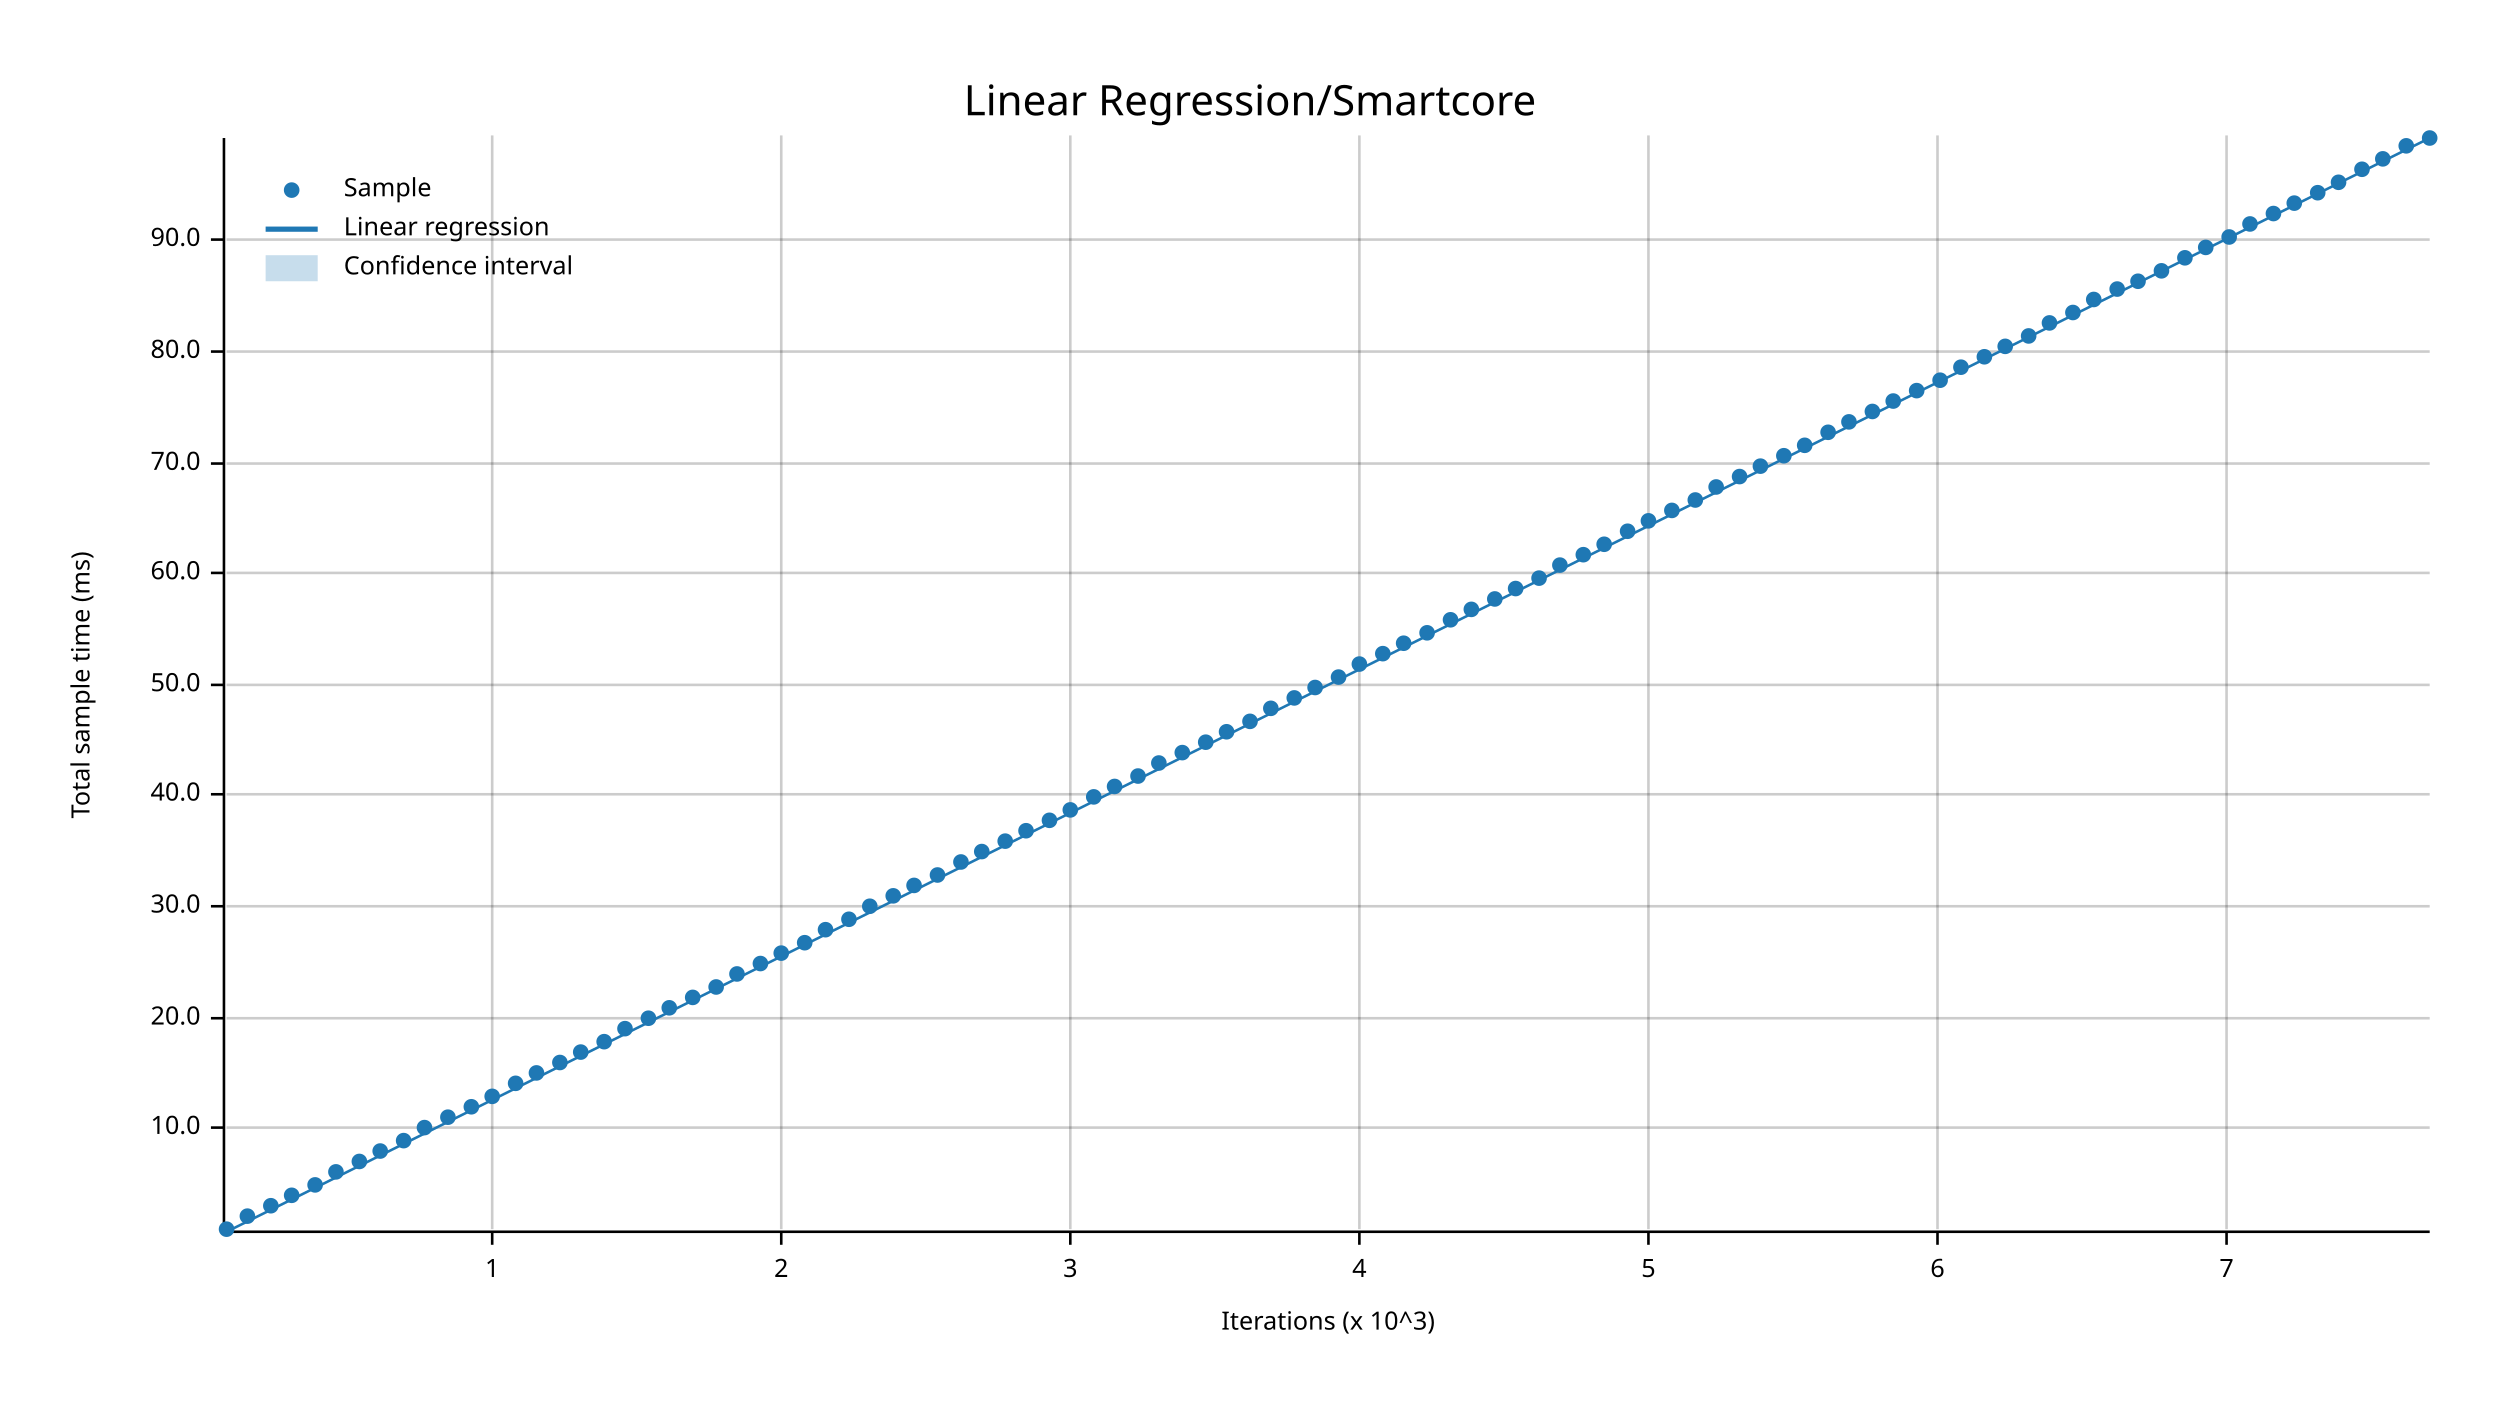
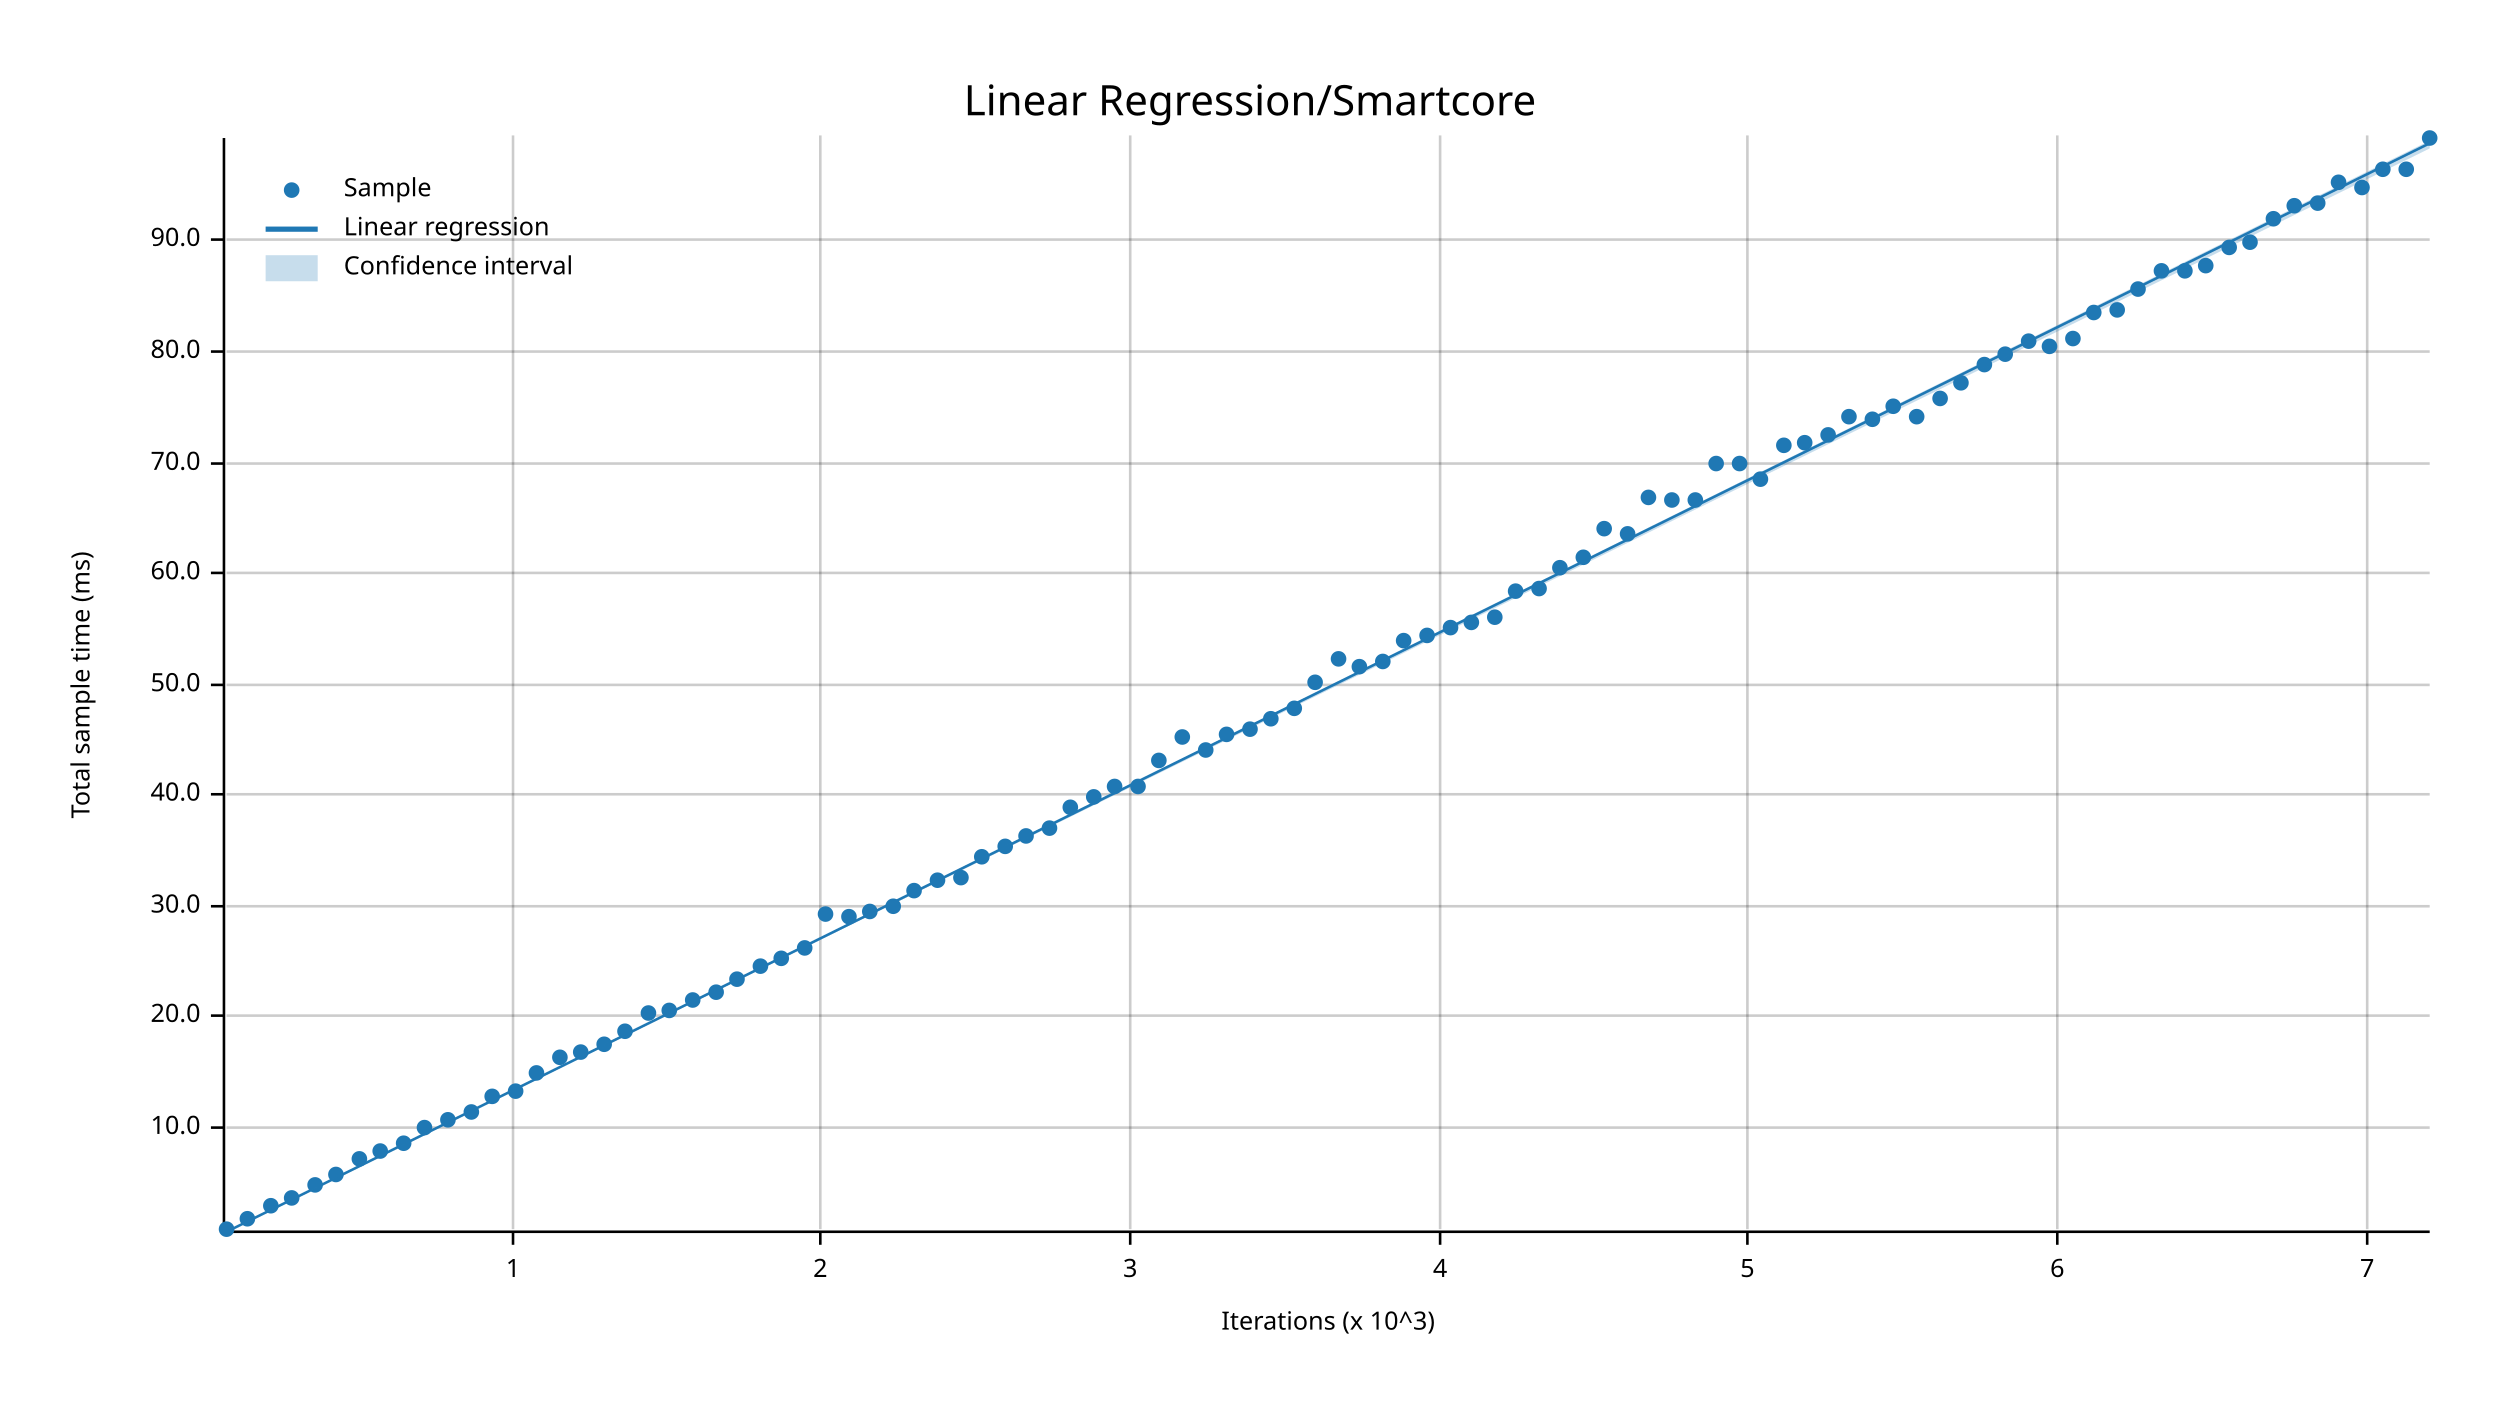
<svg xmlns="http://www.w3.org/2000/svg" width="960" height="540" viewBox="0 0 960 540">
  <text x="480" y="32" dy="0.76em" text-anchor="middle" font-family="sans-serif" font-size="16.129" opacity="1" fill="#000000">
Linear Regression/Smartcore
</text>
  <text x="27" y="263" dy="0.76em" text-anchor="middle" font-family="sans-serif" font-size="9.677" opacity="1" fill="#000000" transform="rotate(270, 27, 263)">
Total sample time (ms)
</text>
  <text x="510" y="513" dy="-0.5ex" text-anchor="middle" font-family="sans-serif" font-size="9.677" opacity="1" fill="#000000">
Iterations (x 10^3)
</text>
-   <line opacity="0.2" stroke="#000000" stroke-width="1" x1="189" y1="472" x2="189" y2="52" />
-   <line opacity="0.2" stroke="#000000" stroke-width="1" x1="300" y1="472" x2="300" y2="52" />
-   <line opacity="0.2" stroke="#000000" stroke-width="1" x1="411" y1="472" x2="411" y2="52" />
-   <line opacity="0.2" stroke="#000000" stroke-width="1" x1="522" y1="472" x2="522" y2="52" />
-   <line opacity="0.2" stroke="#000000" stroke-width="1" x1="633" y1="472" x2="633" y2="52" />
-   <line opacity="0.2" stroke="#000000" stroke-width="1" x1="744" y1="472" x2="744" y2="52" />
-   <line opacity="0.2" stroke="#000000" stroke-width="1" x1="855" y1="472" x2="855" y2="52" />
+   <line opacity="0.2" stroke="#000000" stroke-width="1" x1="197" y1="472" x2="197" y2="52" />
+   <line opacity="0.2" stroke="#000000" stroke-width="1" x1="315" y1="472" x2="315" y2="52" />
+   <line opacity="0.2" stroke="#000000" stroke-width="1" x1="434" y1="472" x2="434" y2="52" />
+   <line opacity="0.2" stroke="#000000" stroke-width="1" x1="553" y1="472" x2="553" y2="52" />
+   <line opacity="0.2" stroke="#000000" stroke-width="1" x1="671" y1="472" x2="671" y2="52" />
+   <line opacity="0.2" stroke="#000000" stroke-width="1" x1="790" y1="472" x2="790" y2="52" />
+   <line opacity="0.2" stroke="#000000" stroke-width="1" x1="909" y1="472" x2="909" y2="52" />
  <line opacity="0.2" stroke="#000000" stroke-width="1" x1="87" y1="433" x2="933" y2="433" />
-   <line opacity="0.2" stroke="#000000" stroke-width="1" x1="87" y1="391" x2="933" y2="391" />
+   <line opacity="0.2" stroke="#000000" stroke-width="1" x1="87" y1="390" x2="933" y2="390" />
  <line opacity="0.2" stroke="#000000" stroke-width="1" x1="87" y1="348" x2="933" y2="348" />
  <line opacity="0.2" stroke="#000000" stroke-width="1" x1="87" y1="305" x2="933" y2="305" />
  <line opacity="0.2" stroke="#000000" stroke-width="1" x1="87" y1="263" x2="933" y2="263" />
  <line opacity="0.2" stroke="#000000" stroke-width="1" x1="87" y1="220" x2="933" y2="220" />
  <line opacity="0.2" stroke="#000000" stroke-width="1" x1="87" y1="178" x2="933" y2="178" />
  <line opacity="0.2" stroke="#000000" stroke-width="1" x1="87" y1="135" x2="933" y2="135" />
  <line opacity="0.2" stroke="#000000" stroke-width="1" x1="87" y1="92" x2="933" y2="92" />
  <polyline fill="none" opacity="1" stroke="#000000" stroke-width="1" points="86,53 86,473 " />
  <text x="77" y="433" dy="0.5ex" text-anchor="end" font-family="sans-serif" font-size="9.677" opacity="1" fill="#000000">
10.0
</text>
  <polyline fill="none" opacity="1" stroke="#000000" stroke-width="1" points="81,433 86,433 " />
-   <text x="77" y="391" dy="0.5ex" text-anchor="end" font-family="sans-serif" font-size="9.677" opacity="1" fill="#000000">
+   <text x="77" y="390" dy="0.5ex" text-anchor="end" font-family="sans-serif" font-size="9.677" opacity="1" fill="#000000">
20.0
</text>
-   <polyline fill="none" opacity="1" stroke="#000000" stroke-width="1" points="81,391 86,391 " />
+   <polyline fill="none" opacity="1" stroke="#000000" stroke-width="1" points="81,390 86,390 " />
  <text x="77" y="348" dy="0.5ex" text-anchor="end" font-family="sans-serif" font-size="9.677" opacity="1" fill="#000000">
30.0
</text>
  <polyline fill="none" opacity="1" stroke="#000000" stroke-width="1" points="81,348 86,348 " />
  <text x="77" y="305" dy="0.5ex" text-anchor="end" font-family="sans-serif" font-size="9.677" opacity="1" fill="#000000">
40.0
</text>
  <polyline fill="none" opacity="1" stroke="#000000" stroke-width="1" points="81,305 86,305 " />
  <text x="77" y="263" dy="0.5ex" text-anchor="end" font-family="sans-serif" font-size="9.677" opacity="1" fill="#000000">
50.0
</text>
  <polyline fill="none" opacity="1" stroke="#000000" stroke-width="1" points="81,263 86,263 " />
  <text x="77" y="220" dy="0.5ex" text-anchor="end" font-family="sans-serif" font-size="9.677" opacity="1" fill="#000000">
60.0
</text>
  <polyline fill="none" opacity="1" stroke="#000000" stroke-width="1" points="81,220 86,220 " />
  <text x="77" y="178" dy="0.5ex" text-anchor="end" font-family="sans-serif" font-size="9.677" opacity="1" fill="#000000">
70.0
</text>
  <polyline fill="none" opacity="1" stroke="#000000" stroke-width="1" points="81,178 86,178 " />
  <text x="77" y="135" dy="0.5ex" text-anchor="end" font-family="sans-serif" font-size="9.677" opacity="1" fill="#000000">
80.0
</text>
  <polyline fill="none" opacity="1" stroke="#000000" stroke-width="1" points="81,135 86,135 " />
  <text x="77" y="92" dy="0.5ex" text-anchor="end" font-family="sans-serif" font-size="9.677" opacity="1" fill="#000000">
90.0
</text>
  <polyline fill="none" opacity="1" stroke="#000000" stroke-width="1" points="81,92 86,92 " />
  <polyline fill="none" opacity="1" stroke="#000000" stroke-width="1" points="87,473 933,473 " />
-   <text x="189" y="483" dy="0.76em" text-anchor="middle" font-family="sans-serif" font-size="9.677" opacity="1" fill="#000000">
+   <text x="197" y="483" dy="0.76em" text-anchor="middle" font-family="sans-serif" font-size="9.677" opacity="1" fill="#000000">
1
</text>
-   <polyline fill="none" opacity="1" stroke="#000000" stroke-width="1" points="189,473 189,478 " />
-   <text x="300" y="483" dy="0.76em" text-anchor="middle" font-family="sans-serif" font-size="9.677" opacity="1" fill="#000000">
+   <polyline fill="none" opacity="1" stroke="#000000" stroke-width="1" points="197,473 197,478 " />
+   <text x="315" y="483" dy="0.76em" text-anchor="middle" font-family="sans-serif" font-size="9.677" opacity="1" fill="#000000">
2
</text>
-   <polyline fill="none" opacity="1" stroke="#000000" stroke-width="1" points="300,473 300,478 " />
-   <text x="411" y="483" dy="0.76em" text-anchor="middle" font-family="sans-serif" font-size="9.677" opacity="1" fill="#000000">
+   <polyline fill="none" opacity="1" stroke="#000000" stroke-width="1" points="315,473 315,478 " />
+   <text x="434" y="483" dy="0.76em" text-anchor="middle" font-family="sans-serif" font-size="9.677" opacity="1" fill="#000000">
3
</text>
-   <polyline fill="none" opacity="1" stroke="#000000" stroke-width="1" points="411,473 411,478 " />
-   <text x="522" y="483" dy="0.76em" text-anchor="middle" font-family="sans-serif" font-size="9.677" opacity="1" fill="#000000">
+   <polyline fill="none" opacity="1" stroke="#000000" stroke-width="1" points="434,473 434,478 " />
+   <text x="553" y="483" dy="0.76em" text-anchor="middle" font-family="sans-serif" font-size="9.677" opacity="1" fill="#000000">
4
</text>
-   <polyline fill="none" opacity="1" stroke="#000000" stroke-width="1" points="522,473 522,478 " />
-   <text x="633" y="483" dy="0.76em" text-anchor="middle" font-family="sans-serif" font-size="9.677" opacity="1" fill="#000000">
+   <polyline fill="none" opacity="1" stroke="#000000" stroke-width="1" points="553,473 553,478 " />
+   <text x="671" y="483" dy="0.76em" text-anchor="middle" font-family="sans-serif" font-size="9.677" opacity="1" fill="#000000">
5
</text>
-   <polyline fill="none" opacity="1" stroke="#000000" stroke-width="1" points="633,473 633,478 " />
-   <text x="744" y="483" dy="0.76em" text-anchor="middle" font-family="sans-serif" font-size="9.677" opacity="1" fill="#000000">
+   <polyline fill="none" opacity="1" stroke="#000000" stroke-width="1" points="671,473 671,478 " />
+   <text x="790" y="483" dy="0.76em" text-anchor="middle" font-family="sans-serif" font-size="9.677" opacity="1" fill="#000000">
6
</text>
-   <polyline fill="none" opacity="1" stroke="#000000" stroke-width="1" points="744,473 744,478 " />
-   <text x="855" y="483" dy="0.76em" text-anchor="middle" font-family="sans-serif" font-size="9.677" opacity="1" fill="#000000">
+   <polyline fill="none" opacity="1" stroke="#000000" stroke-width="1" points="790,473 790,478 " />
+   <text x="909" y="483" dy="0.76em" text-anchor="middle" font-family="sans-serif" font-size="9.677" opacity="1" fill="#000000">
7
</text>
-   <polyline fill="none" opacity="1" stroke="#000000" stroke-width="1" points="855,473 855,478 " />
+   <polyline fill="none" opacity="1" stroke="#000000" stroke-width="1" points="909,473 909,478 " />
  <circle cx="87" cy="472" r="3" opacity="1" fill="#1F78B4" stroke="none" stroke-width="1" />
-   <circle cx="95" cy="467" r="3" opacity="1" fill="#1F78B4" stroke="none" stroke-width="1" />
+   <circle cx="95" cy="468" r="3" opacity="1" fill="#1F78B4" stroke="none" stroke-width="1" />
  <circle cx="104" cy="463" r="3" opacity="1" fill="#1F78B4" stroke="none" stroke-width="1" />
-   <circle cx="112" cy="459" r="3" opacity="1" fill="#1F78B4" stroke="none" stroke-width="1" />
+   <circle cx="112" cy="460" r="3" opacity="1" fill="#1F78B4" stroke="none" stroke-width="1" />
  <circle cx="121" cy="455" r="3" opacity="1" fill="#1F78B4" stroke="none" stroke-width="1" />
-   <circle cx="129" cy="450" r="3" opacity="1" fill="#1F78B4" stroke="none" stroke-width="1" />
-   <circle cx="138" cy="446" r="3" opacity="1" fill="#1F78B4" stroke="none" stroke-width="1" />
+   <circle cx="129" cy="451" r="3" opacity="1" fill="#1F78B4" stroke="none" stroke-width="1" />
+   <circle cx="138" cy="445" r="3" opacity="1" fill="#1F78B4" stroke="none" stroke-width="1" />
  <circle cx="146" cy="442" r="3" opacity="1" fill="#1F78B4" stroke="none" stroke-width="1" />
-   <circle cx="155" cy="438" r="3" opacity="1" fill="#1F78B4" stroke="none" stroke-width="1" />
+   <circle cx="155" cy="439" r="3" opacity="1" fill="#1F78B4" stroke="none" stroke-width="1" />
  <circle cx="163" cy="433" r="3" opacity="1" fill="#1F78B4" stroke="none" stroke-width="1" />
-   <circle cx="172" cy="429" r="3" opacity="1" fill="#1F78B4" stroke="none" stroke-width="1" />
-   <circle cx="181" cy="425" r="3" opacity="1" fill="#1F78B4" stroke="none" stroke-width="1" />
+   <circle cx="172" cy="430" r="3" opacity="1" fill="#1F78B4" stroke="none" stroke-width="1" />
+   <circle cx="181" cy="427" r="3" opacity="1" fill="#1F78B4" stroke="none" stroke-width="1" />
  <circle cx="189" cy="421" r="3" opacity="1" fill="#1F78B4" stroke="none" stroke-width="1" />
-   <circle cx="198" cy="416" r="3" opacity="1" fill="#1F78B4" stroke="none" stroke-width="1" />
+   <circle cx="198" cy="419" r="3" opacity="1" fill="#1F78B4" stroke="none" stroke-width="1" />
  <circle cx="206" cy="412" r="3" opacity="1" fill="#1F78B4" stroke="none" stroke-width="1" />
-   <circle cx="215" cy="408" r="3" opacity="1" fill="#1F78B4" stroke="none" stroke-width="1" />
+   <circle cx="215" cy="406" r="3" opacity="1" fill="#1F78B4" stroke="none" stroke-width="1" />
  <circle cx="223" cy="404" r="3" opacity="1" fill="#1F78B4" stroke="none" stroke-width="1" />
-   <circle cx="232" cy="400" r="3" opacity="1" fill="#1F78B4" stroke="none" stroke-width="1" />
-   <circle cx="240" cy="395" r="3" opacity="1" fill="#1F78B4" stroke="none" stroke-width="1" />
-   <circle cx="249" cy="391" r="3" opacity="1" fill="#1F78B4" stroke="none" stroke-width="1" />
-   <circle cx="257" cy="387" r="3" opacity="1" fill="#1F78B4" stroke="none" stroke-width="1" />
-   <circle cx="266" cy="383" r="3" opacity="1" fill="#1F78B4" stroke="none" stroke-width="1" />
-   <circle cx="275" cy="379" r="3" opacity="1" fill="#1F78B4" stroke="none" stroke-width="1" />
-   <circle cx="283" cy="374" r="3" opacity="1" fill="#1F78B4" stroke="none" stroke-width="1" />
-   <circle cx="292" cy="370" r="3" opacity="1" fill="#1F78B4" stroke="none" stroke-width="1" />
-   <circle cx="300" cy="366" r="3" opacity="1" fill="#1F78B4" stroke="none" stroke-width="1" />
-   <circle cx="309" cy="362" r="3" opacity="1" fill="#1F78B4" stroke="none" stroke-width="1" />
-   <circle cx="317" cy="357" r="3" opacity="1" fill="#1F78B4" stroke="none" stroke-width="1" />
-   <circle cx="326" cy="353" r="3" opacity="1" fill="#1F78B4" stroke="none" stroke-width="1" />
-   <circle cx="334" cy="348" r="3" opacity="1" fill="#1F78B4" stroke="none" stroke-width="1" />
-   <circle cx="343" cy="344" r="3" opacity="1" fill="#1F78B4" stroke="none" stroke-width="1" />
-   <circle cx="351" cy="340" r="3" opacity="1" fill="#1F78B4" stroke="none" stroke-width="1" />
-   <circle cx="360" cy="336" r="3" opacity="1" fill="#1F78B4" stroke="none" stroke-width="1" />
-   <circle cx="369" cy="331" r="3" opacity="1" fill="#1F78B4" stroke="none" stroke-width="1" />
-   <circle cx="377" cy="327" r="3" opacity="1" fill="#1F78B4" stroke="none" stroke-width="1" />
-   <circle cx="386" cy="323" r="3" opacity="1" fill="#1F78B4" stroke="none" stroke-width="1" />
-   <circle cx="394" cy="319" r="3" opacity="1" fill="#1F78B4" stroke="none" stroke-width="1" />
-   <circle cx="403" cy="315" r="3" opacity="1" fill="#1F78B4" stroke="none" stroke-width="1" />
-   <circle cx="411" cy="311" r="3" opacity="1" fill="#1F78B4" stroke="none" stroke-width="1" />
+   <circle cx="232" cy="401" r="3" opacity="1" fill="#1F78B4" stroke="none" stroke-width="1" />
+   <circle cx="240" cy="396" r="3" opacity="1" fill="#1F78B4" stroke="none" stroke-width="1" />
+   <circle cx="249" cy="389" r="3" opacity="1" fill="#1F78B4" stroke="none" stroke-width="1" />
+   <circle cx="257" cy="388" r="3" opacity="1" fill="#1F78B4" stroke="none" stroke-width="1" />
+   <circle cx="266" cy="384" r="3" opacity="1" fill="#1F78B4" stroke="none" stroke-width="1" />
+   <circle cx="275" cy="381" r="3" opacity="1" fill="#1F78B4" stroke="none" stroke-width="1" />
+   <circle cx="283" cy="376" r="3" opacity="1" fill="#1F78B4" stroke="none" stroke-width="1" />
+   <circle cx="292" cy="371" r="3" opacity="1" fill="#1F78B4" stroke="none" stroke-width="1" />
+   <circle cx="300" cy="368" r="3" opacity="1" fill="#1F78B4" stroke="none" stroke-width="1" />
+   <circle cx="309" cy="364" r="3" opacity="1" fill="#1F78B4" stroke="none" stroke-width="1" />
+   <circle cx="317" cy="351" r="3" opacity="1" fill="#1F78B4" stroke="none" stroke-width="1" />
+   <circle cx="326" cy="352" r="3" opacity="1" fill="#1F78B4" stroke="none" stroke-width="1" />
+   <circle cx="334" cy="350" r="3" opacity="1" fill="#1F78B4" stroke="none" stroke-width="1" />
+   <circle cx="343" cy="348" r="3" opacity="1" fill="#1F78B4" stroke="none" stroke-width="1" />
+   <circle cx="351" cy="342" r="3" opacity="1" fill="#1F78B4" stroke="none" stroke-width="1" />
+   <circle cx="360" cy="338" r="3" opacity="1" fill="#1F78B4" stroke="none" stroke-width="1" />
+   <circle cx="369" cy="337" r="3" opacity="1" fill="#1F78B4" stroke="none" stroke-width="1" />
+   <circle cx="377" cy="329" r="3" opacity="1" fill="#1F78B4" stroke="none" stroke-width="1" />
+   <circle cx="386" cy="325" r="3" opacity="1" fill="#1F78B4" stroke="none" stroke-width="1" />
+   <circle cx="394" cy="321" r="3" opacity="1" fill="#1F78B4" stroke="none" stroke-width="1" />
+   <circle cx="403" cy="318" r="3" opacity="1" fill="#1F78B4" stroke="none" stroke-width="1" />
+   <circle cx="411" cy="310" r="3" opacity="1" fill="#1F78B4" stroke="none" stroke-width="1" />
  <circle cx="420" cy="306" r="3" opacity="1" fill="#1F78B4" stroke="none" stroke-width="1" />
  <circle cx="428" cy="302" r="3" opacity="1" fill="#1F78B4" stroke="none" stroke-width="1" />
-   <circle cx="437" cy="298" r="3" opacity="1" fill="#1F78B4" stroke="none" stroke-width="1" />
-   <circle cx="445" cy="293" r="3" opacity="1" fill="#1F78B4" stroke="none" stroke-width="1" />
-   <circle cx="454" cy="289" r="3" opacity="1" fill="#1F78B4" stroke="none" stroke-width="1" />
-   <circle cx="463" cy="285" r="3" opacity="1" fill="#1F78B4" stroke="none" stroke-width="1" />
-   <circle cx="471" cy="281" r="3" opacity="1" fill="#1F78B4" stroke="none" stroke-width="1" />
-   <circle cx="480" cy="277" r="3" opacity="1" fill="#1F78B4" stroke="none" stroke-width="1" />
-   <circle cx="488" cy="272" r="3" opacity="1" fill="#1F78B4" stroke="none" stroke-width="1" />
-   <circle cx="497" cy="268" r="3" opacity="1" fill="#1F78B4" stroke="none" stroke-width="1" />
-   <circle cx="505" cy="264" r="3" opacity="1" fill="#1F78B4" stroke="none" stroke-width="1" />
-   <circle cx="514" cy="260" r="3" opacity="1" fill="#1F78B4" stroke="none" stroke-width="1" />
-   <circle cx="522" cy="255" r="3" opacity="1" fill="#1F78B4" stroke="none" stroke-width="1" />
-   <circle cx="531" cy="251" r="3" opacity="1" fill="#1F78B4" stroke="none" stroke-width="1" />
-   <circle cx="539" cy="247" r="3" opacity="1" fill="#1F78B4" stroke="none" stroke-width="1" />
-   <circle cx="548" cy="243" r="3" opacity="1" fill="#1F78B4" stroke="none" stroke-width="1" />
-   <circle cx="557" cy="238" r="3" opacity="1" fill="#1F78B4" stroke="none" stroke-width="1" />
-   <circle cx="565" cy="234" r="3" opacity="1" fill="#1F78B4" stroke="none" stroke-width="1" />
-   <circle cx="574" cy="230" r="3" opacity="1" fill="#1F78B4" stroke="none" stroke-width="1" />
-   <circle cx="582" cy="226" r="3" opacity="1" fill="#1F78B4" stroke="none" stroke-width="1" />
-   <circle cx="591" cy="222" r="3" opacity="1" fill="#1F78B4" stroke="none" stroke-width="1" />
-   <circle cx="599" cy="217" r="3" opacity="1" fill="#1F78B4" stroke="none" stroke-width="1" />
-   <circle cx="608" cy="213" r="3" opacity="1" fill="#1F78B4" stroke="none" stroke-width="1" />
-   <circle cx="616" cy="209" r="3" opacity="1" fill="#1F78B4" stroke="none" stroke-width="1" />
-   <circle cx="625" cy="204" r="3" opacity="1" fill="#1F78B4" stroke="none" stroke-width="1" />
-   <circle cx="633" cy="200" r="3" opacity="1" fill="#1F78B4" stroke="none" stroke-width="1" />
-   <circle cx="642" cy="196" r="3" opacity="1" fill="#1F78B4" stroke="none" stroke-width="1" />
+   <circle cx="437" cy="302" r="3" opacity="1" fill="#1F78B4" stroke="none" stroke-width="1" />
+   <circle cx="445" cy="292" r="3" opacity="1" fill="#1F78B4" stroke="none" stroke-width="1" />
+   <circle cx="454" cy="283" r="3" opacity="1" fill="#1F78B4" stroke="none" stroke-width="1" />
+   <circle cx="463" cy="288" r="3" opacity="1" fill="#1F78B4" stroke="none" stroke-width="1" />
+   <circle cx="471" cy="282" r="3" opacity="1" fill="#1F78B4" stroke="none" stroke-width="1" />
+   <circle cx="480" cy="280" r="3" opacity="1" fill="#1F78B4" stroke="none" stroke-width="1" />
+   <circle cx="488" cy="276" r="3" opacity="1" fill="#1F78B4" stroke="none" stroke-width="1" />
+   <circle cx="497" cy="272" r="3" opacity="1" fill="#1F78B4" stroke="none" stroke-width="1" />
+   <circle cx="505" cy="262" r="3" opacity="1" fill="#1F78B4" stroke="none" stroke-width="1" />
+   <circle cx="514" cy="253" r="3" opacity="1" fill="#1F78B4" stroke="none" stroke-width="1" />
+   <circle cx="522" cy="256" r="3" opacity="1" fill="#1F78B4" stroke="none" stroke-width="1" />
+   <circle cx="531" cy="254" r="3" opacity="1" fill="#1F78B4" stroke="none" stroke-width="1" />
+   <circle cx="539" cy="246" r="3" opacity="1" fill="#1F78B4" stroke="none" stroke-width="1" />
+   <circle cx="548" cy="244" r="3" opacity="1" fill="#1F78B4" stroke="none" stroke-width="1" />
+   <circle cx="557" cy="241" r="3" opacity="1" fill="#1F78B4" stroke="none" stroke-width="1" />
+   <circle cx="565" cy="239" r="3" opacity="1" fill="#1F78B4" stroke="none" stroke-width="1" />
+   <circle cx="574" cy="237" r="3" opacity="1" fill="#1F78B4" stroke="none" stroke-width="1" />
+   <circle cx="582" cy="227" r="3" opacity="1" fill="#1F78B4" stroke="none" stroke-width="1" />
+   <circle cx="591" cy="226" r="3" opacity="1" fill="#1F78B4" stroke="none" stroke-width="1" />
+   <circle cx="599" cy="218" r="3" opacity="1" fill="#1F78B4" stroke="none" stroke-width="1" />
+   <circle cx="608" cy="214" r="3" opacity="1" fill="#1F78B4" stroke="none" stroke-width="1" />
+   <circle cx="616" cy="203" r="3" opacity="1" fill="#1F78B4" stroke="none" stroke-width="1" />
+   <circle cx="625" cy="205" r="3" opacity="1" fill="#1F78B4" stroke="none" stroke-width="1" />
+   <circle cx="633" cy="191" r="3" opacity="1" fill="#1F78B4" stroke="none" stroke-width="1" />
+   <circle cx="642" cy="192" r="3" opacity="1" fill="#1F78B4" stroke="none" stroke-width="1" />
  <circle cx="651" cy="192" r="3" opacity="1" fill="#1F78B4" stroke="none" stroke-width="1" />
-   <circle cx="659" cy="187" r="3" opacity="1" fill="#1F78B4" stroke="none" stroke-width="1" />
-   <circle cx="668" cy="183" r="3" opacity="1" fill="#1F78B4" stroke="none" stroke-width="1" />
-   <circle cx="676" cy="179" r="3" opacity="1" fill="#1F78B4" stroke="none" stroke-width="1" />
-   <circle cx="685" cy="175" r="3" opacity="1" fill="#1F78B4" stroke="none" stroke-width="1" />
-   <circle cx="693" cy="171" r="3" opacity="1" fill="#1F78B4" stroke="none" stroke-width="1" />
-   <circle cx="702" cy="166" r="3" opacity="1" fill="#1F78B4" stroke="none" stroke-width="1" />
-   <circle cx="710" cy="162" r="3" opacity="1" fill="#1F78B4" stroke="none" stroke-width="1" />
-   <circle cx="719" cy="158" r="3" opacity="1" fill="#1F78B4" stroke="none" stroke-width="1" />
-   <circle cx="727" cy="154" r="3" opacity="1" fill="#1F78B4" stroke="none" stroke-width="1" />
-   <circle cx="736" cy="150" r="3" opacity="1" fill="#1F78B4" stroke="none" stroke-width="1" />
-   <circle cx="745" cy="146" r="3" opacity="1" fill="#1F78B4" stroke="none" stroke-width="1" />
-   <circle cx="753" cy="141" r="3" opacity="1" fill="#1F78B4" stroke="none" stroke-width="1" />
-   <circle cx="762" cy="137" r="3" opacity="1" fill="#1F78B4" stroke="none" stroke-width="1" />
-   <circle cx="770" cy="133" r="3" opacity="1" fill="#1F78B4" stroke="none" stroke-width="1" />
-   <circle cx="779" cy="129" r="3" opacity="1" fill="#1F78B4" stroke="none" stroke-width="1" />
-   <circle cx="787" cy="124" r="3" opacity="1" fill="#1F78B4" stroke="none" stroke-width="1" />
-   <circle cx="796" cy="120" r="3" opacity="1" fill="#1F78B4" stroke="none" stroke-width="1" />
-   <circle cx="804" cy="115" r="3" opacity="1" fill="#1F78B4" stroke="none" stroke-width="1" />
-   <circle cx="813" cy="111" r="3" opacity="1" fill="#1F78B4" stroke="none" stroke-width="1" />
-   <circle cx="821" cy="108" r="3" opacity="1" fill="#1F78B4" stroke="none" stroke-width="1" />
+   <circle cx="659" cy="178" r="3" opacity="1" fill="#1F78B4" stroke="none" stroke-width="1" />
+   <circle cx="668" cy="178" r="3" opacity="1" fill="#1F78B4" stroke="none" stroke-width="1" />
+   <circle cx="676" cy="184" r="3" opacity="1" fill="#1F78B4" stroke="none" stroke-width="1" />
+   <circle cx="685" cy="171" r="3" opacity="1" fill="#1F78B4" stroke="none" stroke-width="1" />
+   <circle cx="693" cy="170" r="3" opacity="1" fill="#1F78B4" stroke="none" stroke-width="1" />
+   <circle cx="702" cy="167" r="3" opacity="1" fill="#1F78B4" stroke="none" stroke-width="1" />
+   <circle cx="710" cy="160" r="3" opacity="1" fill="#1F78B4" stroke="none" stroke-width="1" />
+   <circle cx="719" cy="161" r="3" opacity="1" fill="#1F78B4" stroke="none" stroke-width="1" />
+   <circle cx="727" cy="156" r="3" opacity="1" fill="#1F78B4" stroke="none" stroke-width="1" />
+   <circle cx="736" cy="160" r="3" opacity="1" fill="#1F78B4" stroke="none" stroke-width="1" />
+   <circle cx="745" cy="153" r="3" opacity="1" fill="#1F78B4" stroke="none" stroke-width="1" />
+   <circle cx="753" cy="147" r="3" opacity="1" fill="#1F78B4" stroke="none" stroke-width="1" />
+   <circle cx="762" cy="140" r="3" opacity="1" fill="#1F78B4" stroke="none" stroke-width="1" />
+   <circle cx="770" cy="136" r="3" opacity="1" fill="#1F78B4" stroke="none" stroke-width="1" />
+   <circle cx="779" cy="131" r="3" opacity="1" fill="#1F78B4" stroke="none" stroke-width="1" />
+   <circle cx="787" cy="133" r="3" opacity="1" fill="#1F78B4" stroke="none" stroke-width="1" />
+   <circle cx="796" cy="130" r="3" opacity="1" fill="#1F78B4" stroke="none" stroke-width="1" />
+   <circle cx="804" cy="120" r="3" opacity="1" fill="#1F78B4" stroke="none" stroke-width="1" />
+   <circle cx="813" cy="119" r="3" opacity="1" fill="#1F78B4" stroke="none" stroke-width="1" />
+   <circle cx="821" cy="111" r="3" opacity="1" fill="#1F78B4" stroke="none" stroke-width="1" />
  <circle cx="830" cy="104" r="3" opacity="1" fill="#1F78B4" stroke="none" stroke-width="1" />
-   <circle cx="839" cy="99" r="3" opacity="1" fill="#1F78B4" stroke="none" stroke-width="1" />
-   <circle cx="847" cy="95" r="3" opacity="1" fill="#1F78B4" stroke="none" stroke-width="1" />
-   <circle cx="856" cy="91" r="3" opacity="1" fill="#1F78B4" stroke="none" stroke-width="1" />
-   <circle cx="864" cy="86" r="3" opacity="1" fill="#1F78B4" stroke="none" stroke-width="1" />
-   <circle cx="873" cy="82" r="3" opacity="1" fill="#1F78B4" stroke="none" stroke-width="1" />
-   <circle cx="881" cy="78" r="3" opacity="1" fill="#1F78B4" stroke="none" stroke-width="1" />
-   <circle cx="890" cy="74" r="3" opacity="1" fill="#1F78B4" stroke="none" stroke-width="1" />
+   <circle cx="839" cy="104" r="3" opacity="1" fill="#1F78B4" stroke="none" stroke-width="1" />
+   <circle cx="847" cy="102" r="3" opacity="1" fill="#1F78B4" stroke="none" stroke-width="1" />
+   <circle cx="856" cy="95" r="3" opacity="1" fill="#1F78B4" stroke="none" stroke-width="1" />
+   <circle cx="864" cy="93" r="3" opacity="1" fill="#1F78B4" stroke="none" stroke-width="1" />
+   <circle cx="873" cy="84" r="3" opacity="1" fill="#1F78B4" stroke="none" stroke-width="1" />
+   <circle cx="881" cy="79" r="3" opacity="1" fill="#1F78B4" stroke="none" stroke-width="1" />
+   <circle cx="890" cy="78" r="3" opacity="1" fill="#1F78B4" stroke="none" stroke-width="1" />
  <circle cx="898" cy="70" r="3" opacity="1" fill="#1F78B4" stroke="none" stroke-width="1" />
-   <circle cx="907" cy="65" r="3" opacity="1" fill="#1F78B4" stroke="none" stroke-width="1" />
-   <circle cx="915" cy="61" r="3" opacity="1" fill="#1F78B4" stroke="none" stroke-width="1" />
-   <circle cx="924" cy="56" r="3" opacity="1" fill="#1F78B4" stroke="none" stroke-width="1" />
+   <circle cx="907" cy="72" r="3" opacity="1" fill="#1F78B4" stroke="none" stroke-width="1" />
+   <circle cx="915" cy="65" r="3" opacity="1" fill="#1F78B4" stroke="none" stroke-width="1" />
+   <circle cx="924" cy="65" r="3" opacity="1" fill="#1F78B4" stroke="none" stroke-width="1" />
  <circle cx="933" cy="53" r="3" opacity="1" fill="#1F78B4" stroke="none" stroke-width="1" />
-   <polyline fill="none" opacity="1" stroke="#1F78B4" stroke-width="1" points="87,473 933,53 " />
-   <polygon opacity="0.25" fill="#1F78B4" points="87,473 933,53 933,53 " />
+   <polyline fill="none" opacity="1" stroke="#1F78B4" stroke-width="1" points="87,473 933,55 " />
+   <polygon opacity="0.25" fill="#1F78B4" points="87,473 933,57 933,54 " />
  <text x="132" y="68" dy="0.76em" text-anchor="start" font-family="sans-serif" font-size="9.677" opacity="1" fill="#000000">
Sample
</text>
  <text x="132" y="83" dy="0.76em" text-anchor="start" font-family="sans-serif" font-size="9.677" opacity="1" fill="#000000">
Linear regression
</text>
  <text x="132" y="98" dy="0.76em" text-anchor="start" font-family="sans-serif" font-size="9.677" opacity="1" fill="#000000">
Confidence interval
</text>
  <circle cx="112" cy="73" r="3" opacity="1" fill="#1F78B4" stroke="none" stroke-width="1" />
  <polyline fill="none" opacity="1" stroke="#1F78B4" stroke-width="2" points="102,88 122,88 " />
  <rect x="102" y="98" width="20" height="10" opacity="0.25" fill="#1F78B4" stroke="none" />
</svg>
